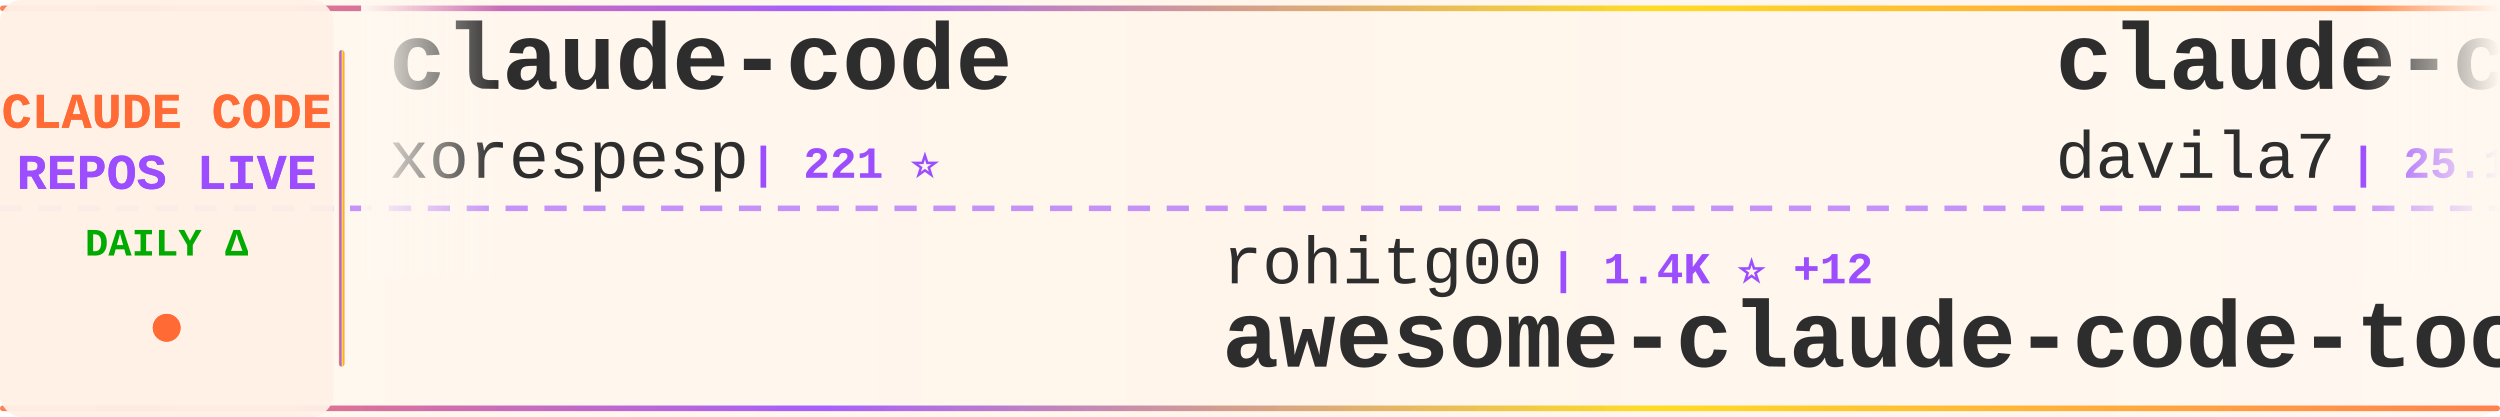
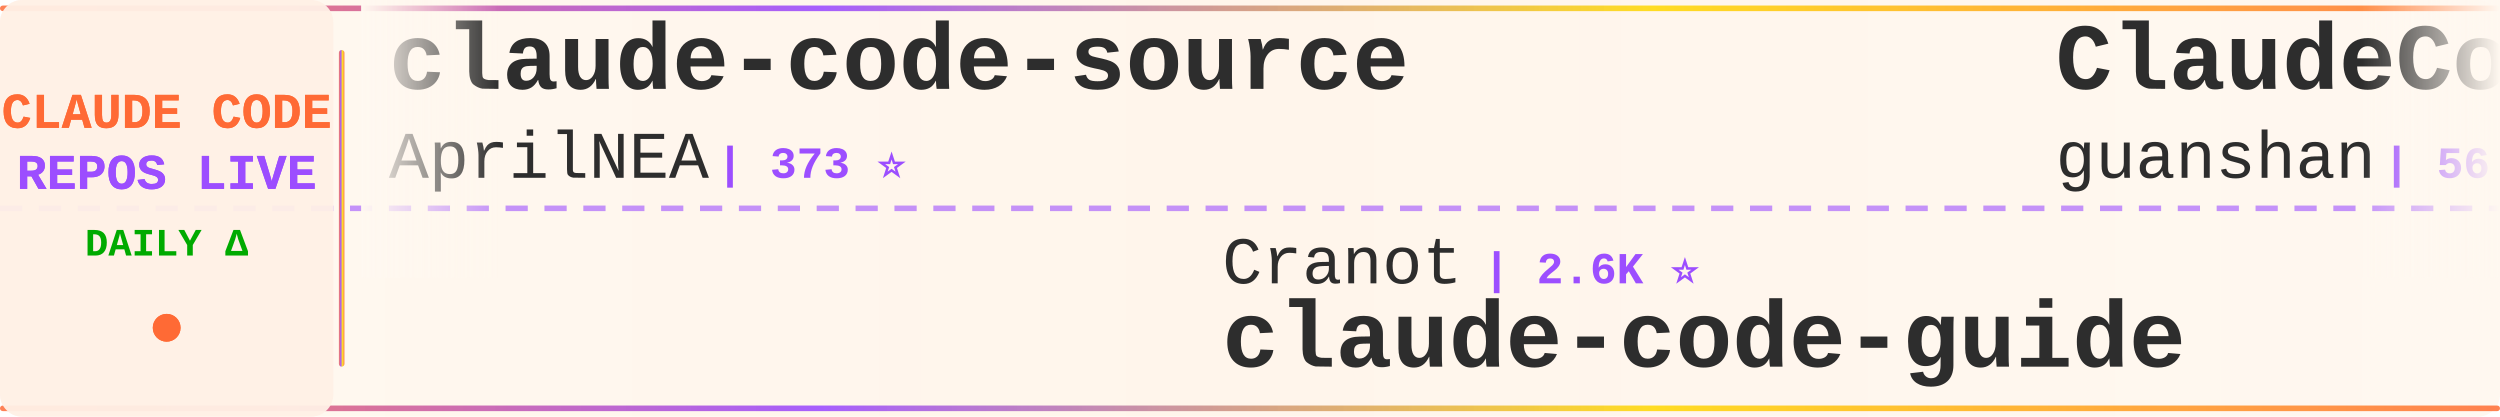
<svg xmlns="http://www.w3.org/2000/svg" width="900" height="150">
  <defs>
    <linearGradient id="tickerBg" x1="0%" y1="0%" x2="100%" y2="0%">
      <stop offset="0%" style="stop-color:#fff8f0;stop-opacity:0.98" />
      <stop offset="50%" style="stop-color:#fff5eb;stop-opacity:1" />
      <stop offset="100%" style="stop-color:#fff8f0;stop-opacity:0.98" />
    </linearGradient>
    <linearGradient id="borderGrad" x1="0%" y1="0%" x2="100%" y2="0%">
      <stop offset="0%" style="stop-color:#FF6B35;stop-opacity:0.85">
        <animate attributeName="stop-opacity" values="0.85;1;0.85" dur="2s" repeatCount="indefinite" />
      </stop>
      <stop offset="33%" style="stop-color:#9C4EFF;stop-opacity:0.9">
        <animate attributeName="stop-opacity" values="0.9;1;0.9" dur="2.2s" repeatCount="indefinite" />
      </stop>
      <stop offset="66%" style="stop-color:#FFD700;stop-opacity:0.85">
        <animate attributeName="stop-opacity" values="0.85;1;0.85" dur="1.8s" repeatCount="indefinite" />
      </stop>
      <stop offset="100%" style="stop-color:#FF6B35;stop-opacity:0.85">
        <animate attributeName="stop-opacity" values="0.85;1;0.85" dur="2s" repeatCount="indefinite" />
      </stop>
    </linearGradient>
    <filter id="textGlow">
      <feGaussianBlur stdDeviation="0.15" result="coloredBlur" />
      <feMerge>
        <feMergeNode in="coloredBlur" />
        <feMergeNode in="SourceGraphic" />
      </feMerge>
    </filter>
    <filter id="metricGlow">
      <feGaussianBlur stdDeviation="0.2" result="coloredBlur" />
      <feMerge>
        <feMergeNode in="coloredBlur" />
        <feMergeNode in="SourceGraphic" />
      </feMerge>
    </filter>
    <linearGradient id="leftFade" x1="0%" y1="0%" x2="100%" y2="0%">
      <stop offset="0%" style="stop-color:#fff8f0;stop-opacity:1" />
      <stop offset="100%" style="stop-color:#fff8f0;stop-opacity:0" />
    </linearGradient>
    <linearGradient id="rightFade" x1="0%" y1="0%" x2="100%" y2="0%">
      <stop offset="0%" style="stop-color:#fff8f0;stop-opacity:0" />
      <stop offset="100%" style="stop-color:#fff8f0;stop-opacity:1" />
    </linearGradient>
  </defs>
  <rect width="900" height="150" fill="url(#tickerBg)" rx="8" />
  <rect x="0" y="2" width="900" height="2" fill="url(#borderGrad)" rx="1" />
  <rect x="0" y="146" width="900" height="2" fill="url(#borderGrad)" rx="1" />
  <line x1="0" y1="75" x2="900" y2="75" stroke="#9C4EFF" stroke-width="2" stroke-dasharray="8 6" opacity="0.6" />
  <rect x="0" y="0" width="120" height="150" fill="#fff0e6" opacity="0.95" rx="8" />
  <text x="60" y="46" font-family="'Courier New', monospace" font-size="18" font-weight="bold" fill="#FF6B35" text-anchor="middle" filter="url(#textGlow)">
    CLAUDE CODE
  </text>
  <text x="60" y="68" font-family="'Courier New', monospace" font-size="18" font-weight="bold" fill="#9C4EFF" text-anchor="middle" filter="url(#textGlow)">
    REPOS LIVE
  </text>
  <text x="60" y="92" font-family="'Courier New', monospace" font-size="14" font-weight="bold" fill="#00aa00" text-anchor="middle">
    DAILY Δ
  </text>
  <circle cx="60" cy="118" r="5" fill="#FF6B35" filter="url(#metricGlow)">
    <animate attributeName="r" values="4;6;4" dur="1.5s" repeatCount="indefinite" />
    <animate attributeName="opacity" values="0.6;1;0.6" dur="1.5s" repeatCount="indefinite" />
  </circle>
  <rect x="122" y="18" width="2" height="114" fill="url(#borderGrad)" rx="1" />
  <clipPath id="tickerClip">
    <rect x="130" y="0" width="770" height="150" />
  </clipPath>
  <g clip-path="url(#tickerClip)">
    <g id="tickerItems">
      <animateTransform attributeName="transform" attributeType="XML" type="translate" from="0 0" to="-3000 0" dur="54s" repeatCount="indefinite" />
      <g transform="translate(0, 0)">
-         <text x="140" y="32" font-family="'Courier New', monospace" font-size="34" font-weight="bold" fill="#2d2d2d">claude-code</text>
-         <text x="140" y="64" font-family="'Courier New', monospace" font-size="24" font-weight="normal" fill="#2d2d2d" opacity="1.0">xorespesp</text>
-         <text x="270" y="64" font-family="'Courier New', monospace" font-size="16" font-weight="bold" fill="#9C4EFF"> | 221 ⭐</text>
+         <text x="140" y="32" font-family="'Courier New', monospace" font-size="34" font-weight="bold" fill="#2d2d2d">claude-code-source</text>
+         <text x="140" y="64" font-family="'Courier New', monospace" font-size="24" font-weight="normal" fill="#2d2d2d" opacity="1.0">AprilNEA</text>
+         <text x="258" y="64" font-family="'Courier New', monospace" font-size="16" font-weight="bold" fill="#9C4EFF"> | 373 ⭐</text>
      </g>
      <g transform="translate(300, 0)">
-         <text x="140" y="102" font-family="'Courier New', monospace" font-size="24" font-weight="normal" fill="#2d2d2d" opacity="1.0">rohitg00</text>
-         <text x="258" y="102" font-family="'Courier New', monospace" font-size="16" font-weight="bold" fill="#9C4EFF"> | 1.4K ⭐ +12</text>
-         <text x="140" y="132" font-family="'Courier New', monospace" font-size="34" font-weight="bold" fill="#2d2d2d">awesome-claude-code-tool...</text>
+         <text x="140" y="102" font-family="'Courier New', monospace" font-size="24" font-weight="normal" fill="#2d2d2d" opacity="1.0">Cranot</text>
+         <text x="234" y="102" font-family="'Courier New', monospace" font-size="16" font-weight="bold" fill="#9C4EFF"> | 2.6K ⭐</text>
+         <text x="140" y="132" font-family="'Courier New', monospace" font-size="34" font-weight="bold" fill="#2d2d2d">claude-code-guide</text>
      </g>
      <g transform="translate(600, 0)">
-         <text x="140" y="32" font-family="'Courier New', monospace" font-size="34" font-weight="bold" fill="#2d2d2d">claude-code-templates</text>
-         <text x="140" y="64" font-family="'Courier New', monospace" font-size="24" font-weight="normal" fill="#2d2d2d" opacity="1.0">davila7</text>
-         <text x="246" y="64" font-family="'Courier New', monospace" font-size="16" font-weight="bold" fill="#9C4EFF"> | 25.1K ⭐ +100</text>
+         <text x="140" y="32" font-family="'Courier New', monospace" font-size="34" font-weight="bold" fill="#2d2d2d">ClaudeCode</text>
+         <text x="140" y="64" font-family="'Courier New', monospace" font-size="24" font-weight="normal" fill="#2d2d2d" opacity="1.0">guanshan</text>
+         <text x="258" y="64" font-family="'Courier New', monospace" font-size="16" font-weight="bold" fill="#9C4EFF"> | 56 ⭐</text>
      </g>
      <g transform="translate(900, 0)">
-         <text x="140" y="102" font-family="'Courier New', monospace" font-size="24" font-weight="normal" fill="#2d2d2d" opacity="1.0">liuup</text>
-         <text x="222" y="102" font-family="'Courier New', monospace" font-size="16" font-weight="bold" fill="#9C4EFF"> | 2.0K ⭐ +30</text>
-         <text x="140" y="132" font-family="'Courier New', monospace" font-size="34" font-weight="bold" fill="#2d2d2d">claude-code-analysis</text>
+         <text x="140" y="102" font-family="'Courier New', monospace" font-size="24" font-weight="normal" fill="#2d2d2d" opacity="1.0">qwibitai</text>
+         <text x="258" y="102" font-family="'Courier New', monospace" font-size="16" font-weight="bold" fill="#9C4EFF"> | 27.9K ⭐ +98</text>
+         <text x="140" y="132" font-family="'Courier New', monospace" font-size="34" font-weight="bold" fill="#2d2d2d">nanoclaw</text>
      </g>
      <g transform="translate(1200, 0)">
        <text x="140" y="32" font-family="'Courier New', monospace" font-size="34" font-weight="bold" fill="#2d2d2d">claude-code-best-practic...</text>
        <text x="140" y="64" font-family="'Courier New', monospace" font-size="24" font-weight="normal" fill="#2d2d2d" opacity="1.0">shanraisshan</text>
-         <text x="306" y="64" font-family="'Courier New', monospace" font-size="16" font-weight="bold" fill="#9C4EFF"> | 47.9K ⭐ +219</text>
+         <text x="306" y="64" font-family="'Courier New', monospace" font-size="16" font-weight="bold" fill="#9C4EFF"> | 47.9K ⭐ +188</text>
      </g>
      <g transform="translate(1500, 0)">
-         <text x="140" y="102" font-family="'Courier New', monospace" font-size="24" font-weight="normal" fill="#2d2d2d" opacity="1.0">isboyjc</text>
-         <text x="246" y="102" font-family="'Courier New', monospace" font-size="16" font-weight="bold" fill="#9C4EFF"> | 155 ⭐</text>
-         <text x="140" y="132" font-family="'Courier New', monospace" font-size="34" font-weight="bold" fill="#2d2d2d">claude-code</text>
+         <text x="140" y="102" font-family="'Courier New', monospace" font-size="24" font-weight="normal" fill="#2d2d2d" opacity="1.0">ChrisWiles</text>
+         <text x="282" y="102" font-family="'Courier New', monospace" font-size="16" font-weight="bold" fill="#9C4EFF"> | 5.8K ⭐ +7</text>
+         <text x="140" y="132" font-family="'Courier New', monospace" font-size="34" font-weight="bold" fill="#2d2d2d">claude-code-showcase</text>
      </g>
      <g transform="translate(1800, 0)">
-         <text x="140" y="32" font-family="'Courier New', monospace" font-size="34" font-weight="bold" fill="#2d2d2d">claude-code</text>
-         <text x="140" y="64" font-family="'Courier New', monospace" font-size="24" font-weight="normal" fill="#2d2d2d" opacity="1.0">freestylefly</text>
-         <text x="306" y="64" font-family="'Courier New', monospace" font-size="16" font-weight="bold" fill="#9C4EFF"> | 124 ⭐</text>
+         <text x="140" y="32" font-family="'Courier New', monospace" font-size="34" font-weight="bold" fill="#2d2d2d">antigravity-awesome-skil...</text>
+         <text x="140" y="64" font-family="'Courier New', monospace" font-size="24" font-weight="normal" fill="#2d2d2d" opacity="1.0">sickn33</text>
+         <text x="246" y="64" font-family="'Courier New', monospace" font-size="16" font-weight="bold" fill="#9C4EFF"> | 35.0K ⭐ +173</text>
      </g>
      <g transform="translate(2100, 0)">
-         <text x="140" y="102" font-family="'Courier New', monospace" font-size="24" font-weight="normal" fill="#2d2d2d" opacity="1.0">Hyper66666</text>
-         <text x="282" y="102" font-family="'Courier New', monospace" font-size="16" font-weight="bold" fill="#9C4EFF"> | 212 ⭐ +1</text>
-         <text x="140" y="132" font-family="'Courier New', monospace" font-size="34" font-weight="bold" fill="#2d2d2d">claude-code-sourcemap</text>
+         <text x="140" y="102" font-family="'Courier New', monospace" font-size="24" font-weight="normal" fill="#2d2d2d" opacity="1.0">fazxes</text>
+         <text x="234" y="102" font-family="'Courier New', monospace" font-size="16" font-weight="bold" fill="#9C4EFF"> | 211 ⭐ +1</text>
+         <text x="140" y="132" font-family="'Courier New', monospace" font-size="34" font-weight="bold" fill="#2d2d2d">Claude-code</text>
      </g>
      <g transform="translate(2400, 0)">
-         <text x="140" y="32" font-family="'Courier New', monospace" font-size="34" font-weight="bold" fill="#2d2d2d">claude-code</text>
-         <text x="140" y="64" font-family="'Courier New', monospace" font-size="24" font-weight="normal" fill="#2d2d2d" opacity="1.0">anthropics</text>
-         <text x="282" y="64" font-family="'Courier New', monospace" font-size="16" font-weight="bold" fill="#9C4EFF"> | 117.7K ⭐ +338</text>
+         <text x="140" y="32" font-family="'Courier New', monospace" font-size="34" font-weight="bold" fill="#2d2d2d">claude-code-source-build</text>
+         <text x="140" y="64" font-family="'Courier New', monospace" font-size="24" font-weight="normal" fill="#2d2d2d" opacity="1.0">andrew-kramer-inno</text>
+         <text x="378" y="64" font-family="'Courier New', monospace" font-size="16" font-weight="bold" fill="#9C4EFF"> | 577 ⭐</text>
      </g>
      <g transform="translate(2700, 0)">
-         <text x="140" y="102" font-family="'Courier New', monospace" font-size="24" font-weight="normal" fill="#2d2d2d" opacity="1.0">JrCx7scC</text>
-         <text x="258" y="102" font-family="'Courier New', monospace" font-size="16" font-weight="bold" fill="#9C4EFF"> | 360 ⭐ +1</text>
-         <text x="140" y="132" font-family="'Courier New', monospace" font-size="34" font-weight="bold" fill="#2d2d2d">claude-code-source</text>
+         <text x="140" y="102" font-family="'Courier New', monospace" font-size="24" font-weight="normal" fill="#2d2d2d" opacity="1.0">pedrohcgs</text>
+         <text x="270" y="102" font-family="'Courier New', monospace" font-size="16" font-weight="bold" fill="#9C4EFF"> | 984 ⭐ +5</text>
+         <text x="140" y="132" font-family="'Courier New', monospace" font-size="34" font-weight="bold" fill="#2d2d2d">claude-code-my-workflow</text>
      </g>
      <g transform="translate(3000, 0)">
-         <text x="140" y="32" font-family="'Courier New', monospace" font-size="34" font-weight="bold" fill="#2d2d2d">claude-code</text>
-         <text x="140" y="64" font-family="'Courier New', monospace" font-size="24" font-weight="normal" fill="#2d2d2d" opacity="1.0">xorespesp</text>
-         <text x="270" y="64" font-family="'Courier New', monospace" font-size="16" font-weight="bold" fill="#9C4EFF"> | 221 ⭐</text>
+         <text x="140" y="32" font-family="'Courier New', monospace" font-size="34" font-weight="bold" fill="#2d2d2d">claude-code-source</text>
+         <text x="140" y="64" font-family="'Courier New', monospace" font-size="24" font-weight="normal" fill="#2d2d2d" opacity="1.0">AprilNEA</text>
+         <text x="258" y="64" font-family="'Courier New', monospace" font-size="16" font-weight="bold" fill="#9C4EFF"> | 373 ⭐</text>
      </g>
      <g transform="translate(3300, 0)">
-         <text x="140" y="102" font-family="'Courier New', monospace" font-size="24" font-weight="normal" fill="#2d2d2d" opacity="1.0">rohitg00</text>
-         <text x="258" y="102" font-family="'Courier New', monospace" font-size="16" font-weight="bold" fill="#9C4EFF"> | 1.4K ⭐ +12</text>
-         <text x="140" y="132" font-family="'Courier New', monospace" font-size="34" font-weight="bold" fill="#2d2d2d">awesome-claude-code-tool...</text>
+         <text x="140" y="102" font-family="'Courier New', monospace" font-size="24" font-weight="normal" fill="#2d2d2d" opacity="1.0">Cranot</text>
+         <text x="234" y="102" font-family="'Courier New', monospace" font-size="16" font-weight="bold" fill="#9C4EFF"> | 2.6K ⭐</text>
+         <text x="140" y="132" font-family="'Courier New', monospace" font-size="34" font-weight="bold" fill="#2d2d2d">claude-code-guide</text>
      </g>
      <g transform="translate(3600, 0)">
-         <text x="140" y="32" font-family="'Courier New', monospace" font-size="34" font-weight="bold" fill="#2d2d2d">claude-code-templates</text>
-         <text x="140" y="64" font-family="'Courier New', monospace" font-size="24" font-weight="normal" fill="#2d2d2d" opacity="1.0">davila7</text>
-         <text x="246" y="64" font-family="'Courier New', monospace" font-size="16" font-weight="bold" fill="#9C4EFF"> | 25.1K ⭐ +100</text>
+         <text x="140" y="32" font-family="'Courier New', monospace" font-size="34" font-weight="bold" fill="#2d2d2d">ClaudeCode</text>
+         <text x="140" y="64" font-family="'Courier New', monospace" font-size="24" font-weight="normal" fill="#2d2d2d" opacity="1.0">guanshan</text>
+         <text x="258" y="64" font-family="'Courier New', monospace" font-size="16" font-weight="bold" fill="#9C4EFF"> | 56 ⭐</text>
      </g>
      <g transform="translate(3900, 0)">
-         <text x="140" y="102" font-family="'Courier New', monospace" font-size="24" font-weight="normal" fill="#2d2d2d" opacity="1.0">liuup</text>
-         <text x="222" y="102" font-family="'Courier New', monospace" font-size="16" font-weight="bold" fill="#9C4EFF"> | 2.0K ⭐ +30</text>
-         <text x="140" y="132" font-family="'Courier New', monospace" font-size="34" font-weight="bold" fill="#2d2d2d">claude-code-analysis</text>
+         <text x="140" y="102" font-family="'Courier New', monospace" font-size="24" font-weight="normal" fill="#2d2d2d" opacity="1.0">qwibitai</text>
+         <text x="258" y="102" font-family="'Courier New', monospace" font-size="16" font-weight="bold" fill="#9C4EFF"> | 27.9K ⭐ +98</text>
+         <text x="140" y="132" font-family="'Courier New', monospace" font-size="34" font-weight="bold" fill="#2d2d2d">nanoclaw</text>
      </g>
    </g>
  </g>
  <rect x="130" y="0" width="50" height="100" fill="url(#leftFade)" />
  <rect x="850" y="0" width="50" height="100" fill="url(#rightFade)" />
</svg>
